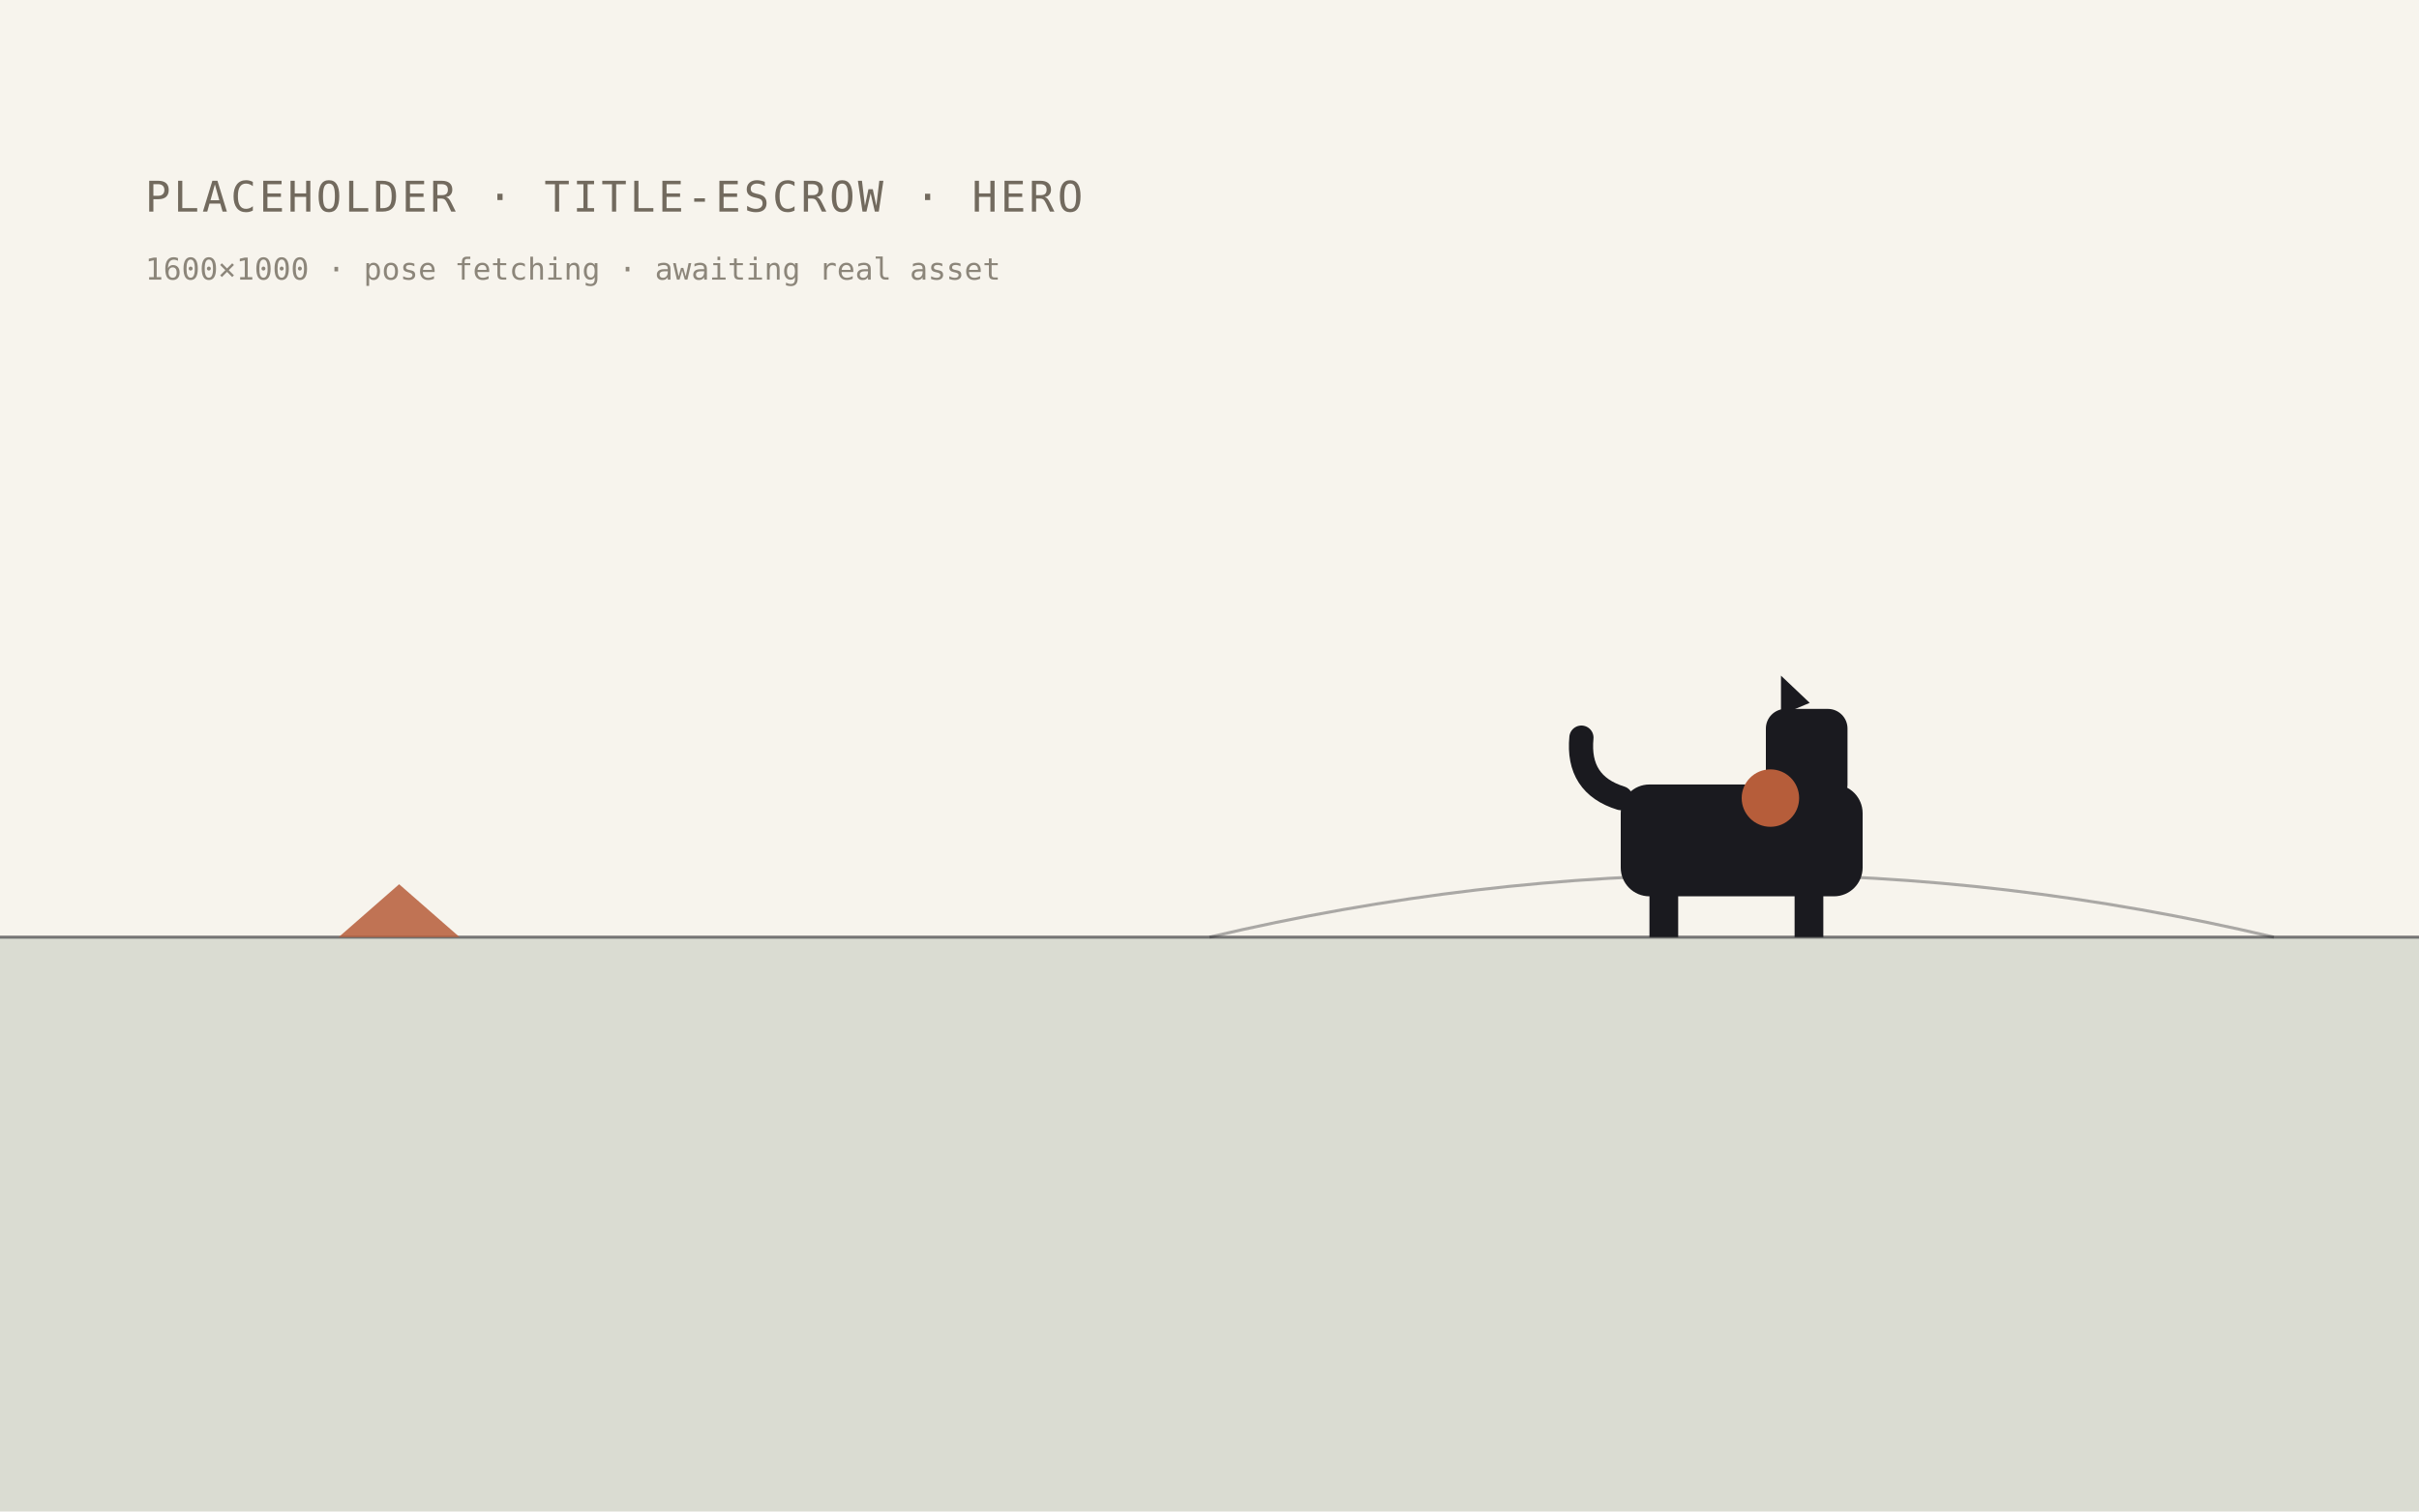
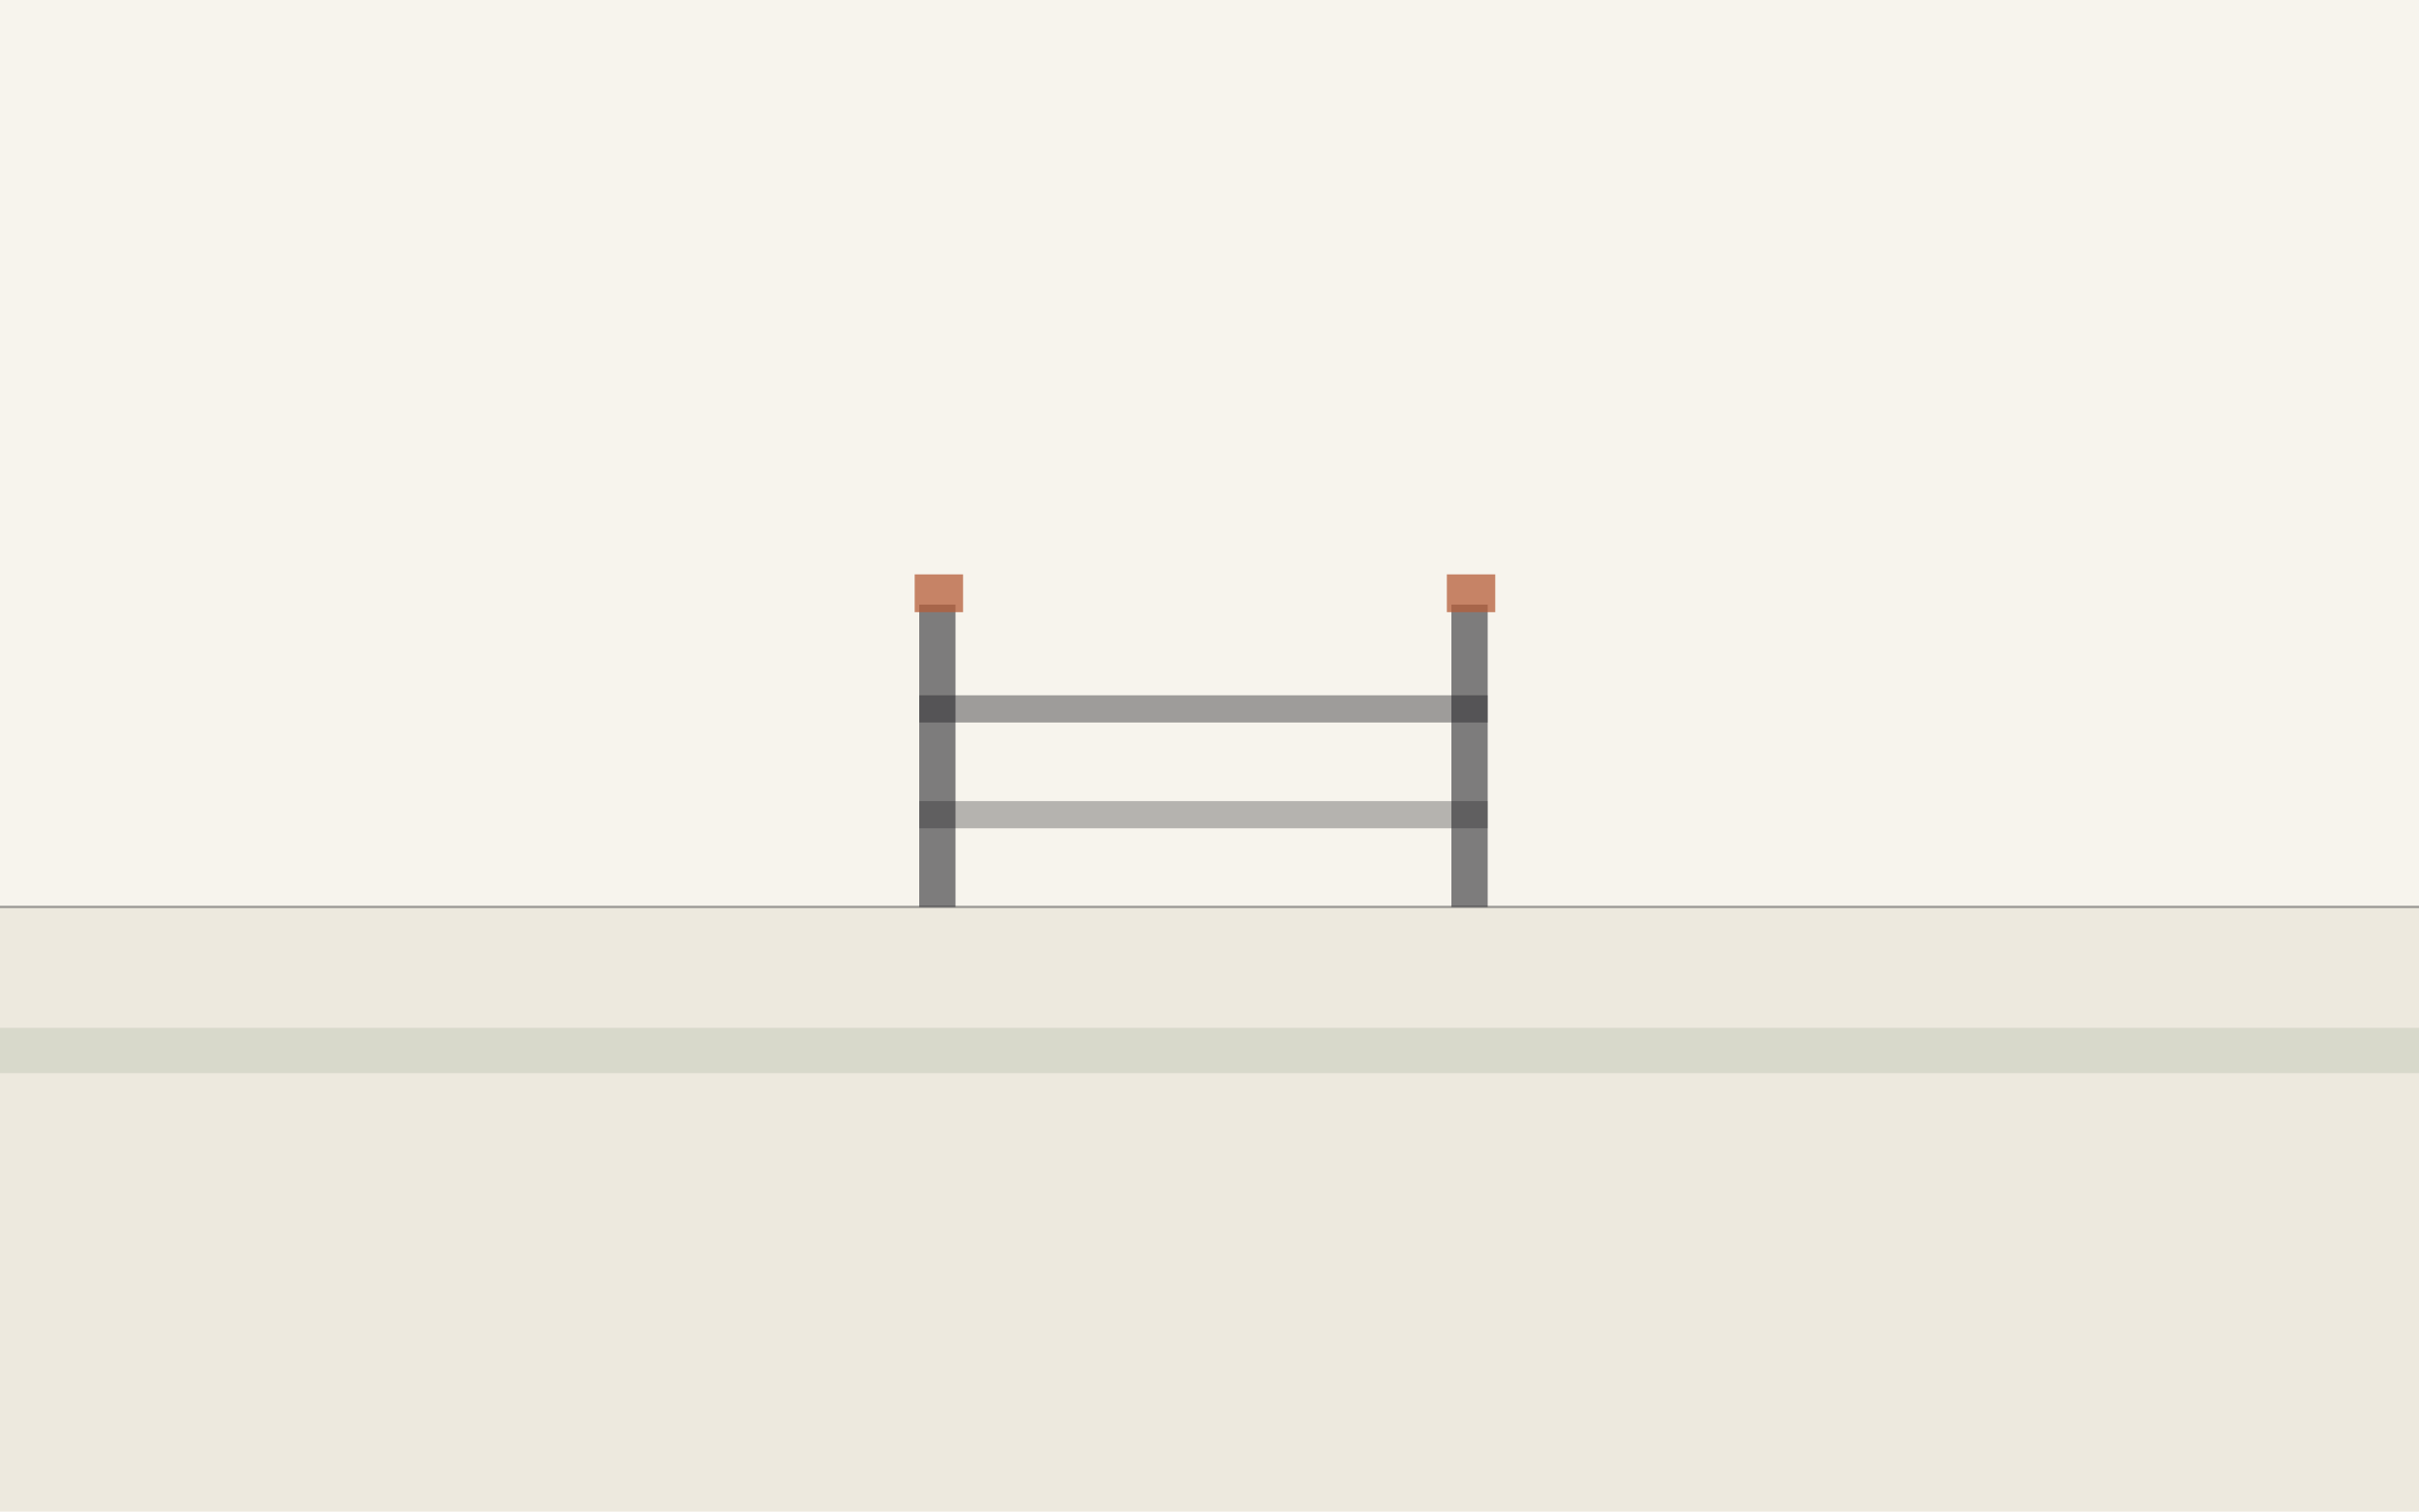
- <svg xmlns="http://www.w3.org/2000/svg" width="1600" height="1000" viewBox="0 0 1600 1000" role="img" aria-label="placeholder heritage scene: title-escrow · hero">
+ <svg xmlns="http://www.w3.org/2000/svg" width="1600" height="1000" viewBox="0 0 1600 1000" role="img" aria-label="simple gate on a plain with horizon line">
  <rect width="1600" height="1000" fill="#F7F4ED" />
-   <rect x="0" y="620" width="1600" height="380" fill="#3F5C3F" opacity="0.16" />
-   <path d="M0 620 H1600" stroke="#1A1A1F" stroke-width="2" opacity="0.55" />
-   <path d="M800 620 Q1152 537 1504 620" fill="none" stroke="#1A1A1F" stroke-width="2" opacity="0.35" />
-   <path d="M224 620 l80 0 l-40 -35 z" fill="#B65D3A" opacity="0.85" />
-   <g fill="#1A1A1F">
-     <rect x="1072" y="519" width="160" height="74" rx="19" />
-     <rect x="1091" y="580" width="19" height="40" />
-     <rect x="1187" y="580" width="19" height="40" />
-     <rect x="1168" y="469" width="54" height="63" rx="13" />
-     <path d="M1178 473 l0 -26 l19 18 z" />
-     <path d="M1072 528 q-29 -9 -26 -40" fill="none" stroke="#1A1A1F" stroke-width="16" stroke-linecap="round" />
-   </g>
-   <circle cx="1171" cy="528" r="19" fill="#B65D3A" />
-   <text x="96" y="140" font-family="ui-monospace, Menlo, monospace" font-size="28" fill="#726A5E" letter-spacing="2">PLACEHOLDER · TITLE-ESCROW · HERO</text>
-   <text x="96" y="185" font-family="ui-monospace, Menlo, monospace" font-size="20" fill="#726A5E" opacity="0.8">1600×1000 · pose fetching · awaiting real asset</text>
+   <rect x="0" y="600" width="1600" height="400" fill="#EDE9DE" />
+   <line x1="0" y1="600" x2="1600" y2="600" stroke="#1A1A1F" stroke-width="1.5" opacity="0.40" />
+   <rect x="608" y="400" width="24" height="200" fill="#1A1A1F" opacity="0.55" />
+   <rect x="960" y="400" width="24" height="200" fill="#1A1A1F" opacity="0.55" />
+   <rect x="608" y="460" width="376" height="18" fill="#1A1A1F" opacity="0.40" />
+   <rect x="608" y="530" width="376" height="18" fill="#1A1A1F" opacity="0.30" />
+   <rect x="605" y="380" width="32" height="25" fill="#B65D3A" opacity="0.75" />
+   <rect x="957" y="380" width="32" height="25" fill="#B65D3A" opacity="0.75" />
+   <rect x="0" y="680" width="1600" height="30" fill="#3F5C3F" opacity="0.12" />
</svg>
